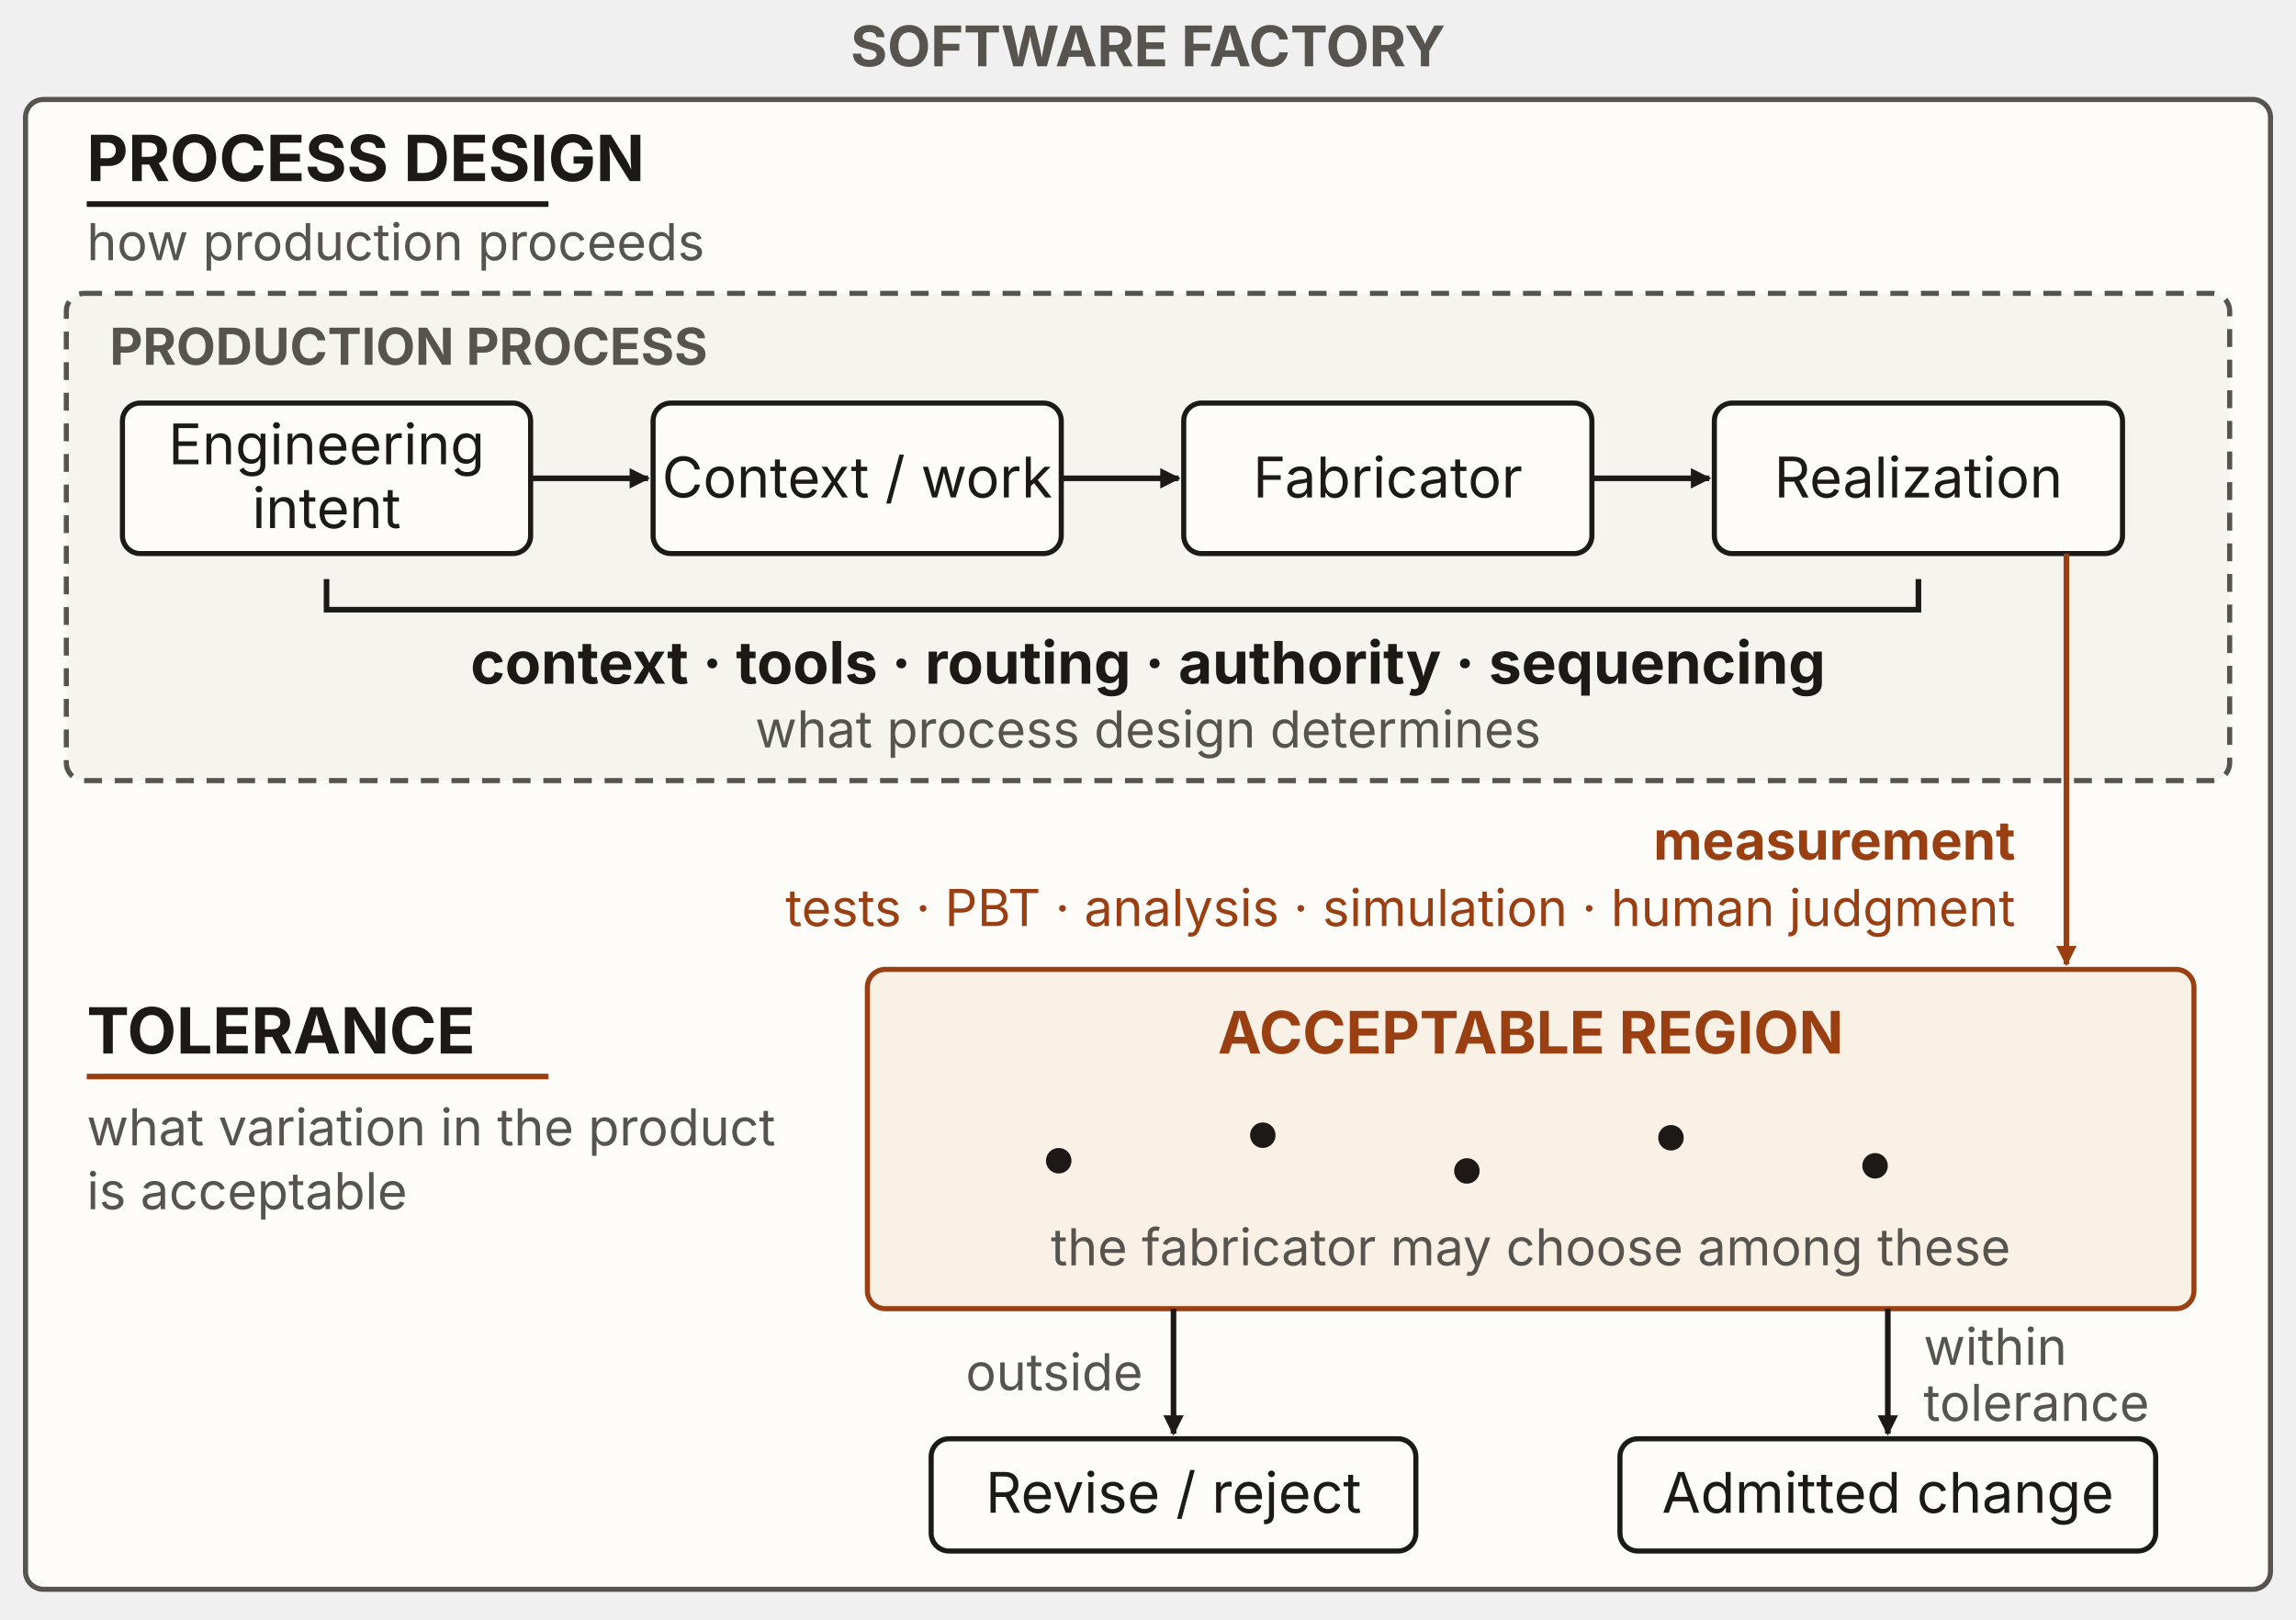
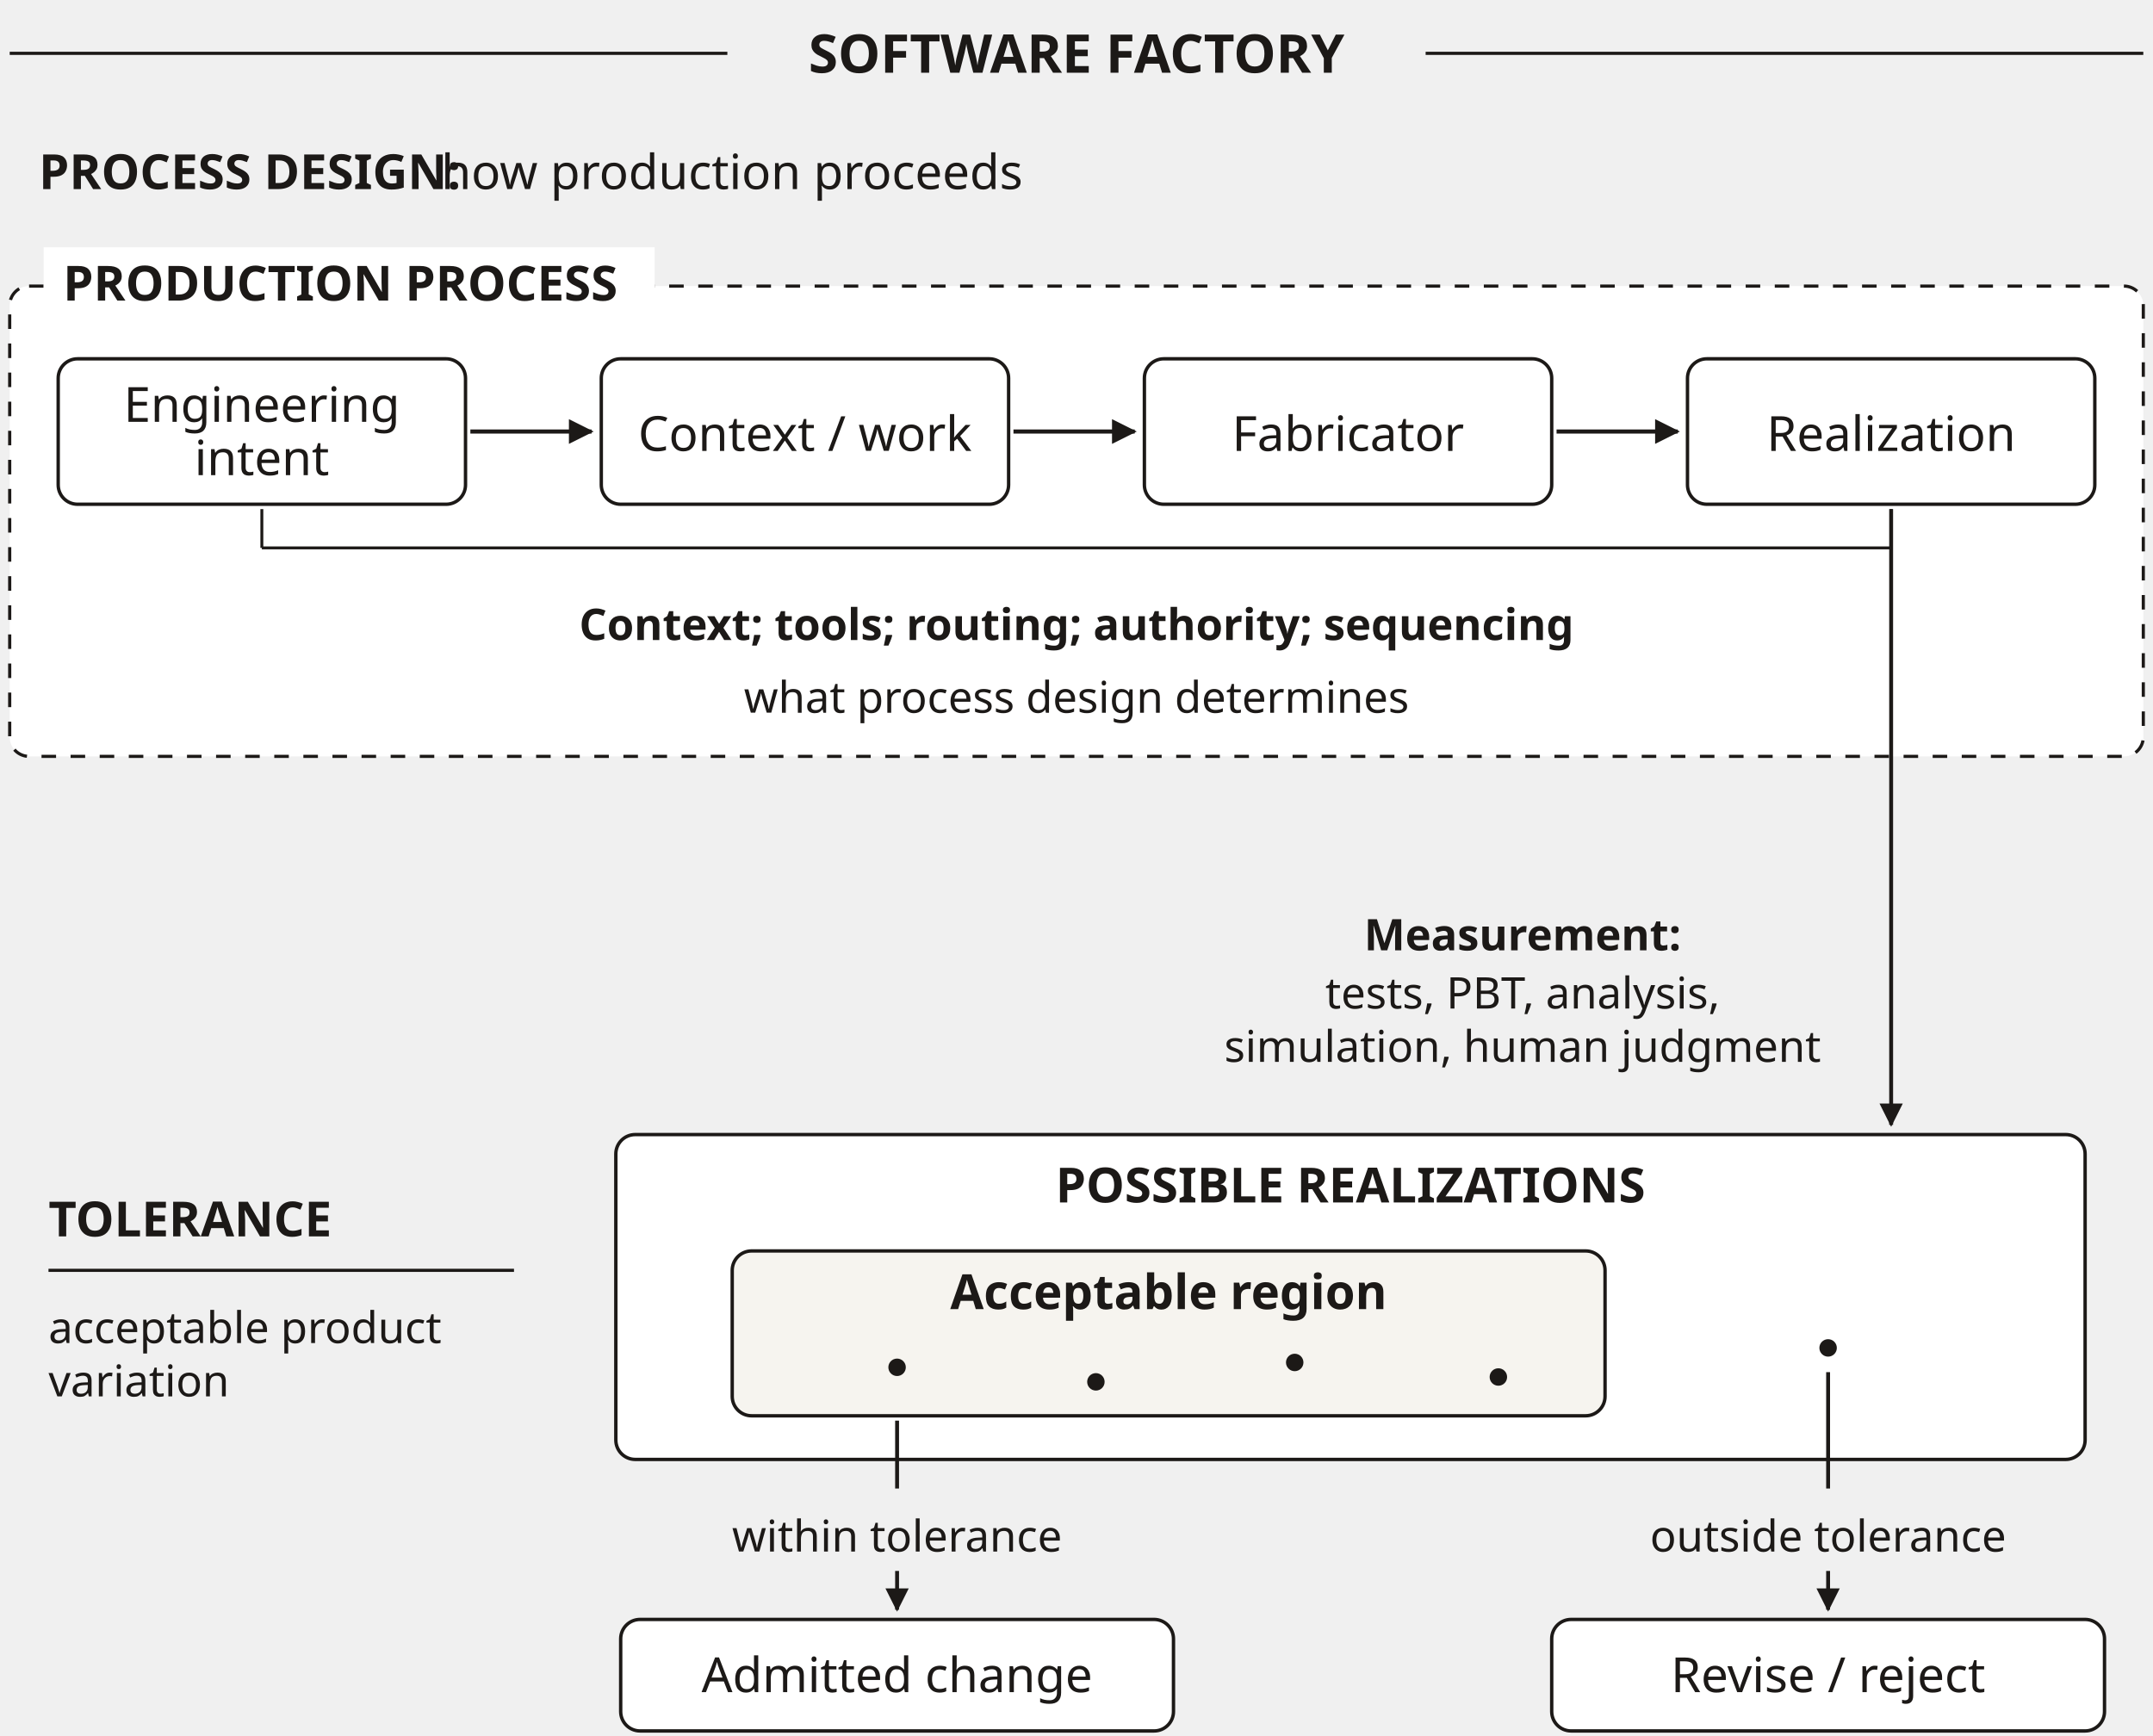
- <svg xmlns="http://www.w3.org/2000/svg" viewBox="0 0 900 635" width="900" height="635" role="img" aria-labelledby="pdtTitle pdtDesc" font-family="'Source Sans 3', -apple-system, 'Segoe UI', sans-serif">
+ <svg xmlns="http://www.w3.org/2000/svg" width="592" height="477.333" viewBox="0 0 444 358" role="img" aria-labelledby="title desc" font-family="'Source Sans 3', sans-serif">
  <defs>
-     <marker id="ink-arrow" viewBox="0 0 10 10" refX="9" refY="5" markerWidth="8" markerHeight="8" markerUnits="userSpaceOnUse" orient="auto">
-       <path d="M0 0 L10 5 L0 10 Z" fill="#1c1917" />
-     </marker>
-     <marker id="muted-arrow" viewBox="0 0 10 10" refX="9" refY="5" markerWidth="8" markerHeight="8" markerUnits="userSpaceOnUse" orient="auto">
-       <path d="M0 0 L10 5 L0 10 Z" fill="#57534e" />
-     </marker>
-     <marker id="rust-arrow" viewBox="0 0 10 10" refX="9" refY="5" markerWidth="8" markerHeight="8" markerUnits="userSpaceOnUse" orient="auto">
-       <path d="M0 0 L10 5 L0 10 Z" fill="#9a3f12" />
-     </marker>
-     <marker id="blue-arrow" viewBox="0 0 10 10" refX="9" refY="5" markerWidth="8" markerHeight="8" markerUnits="userSpaceOnUse" orient="auto">
-       <path d="M0 0 L10 5 L0 10 Z" fill="#2f5169" />
-     </marker>
-     <marker id="green-arrow" viewBox="0 0 10 10" refX="9" refY="5" markerWidth="8" markerHeight="8" markerUnits="userSpaceOnUse" orient="auto">
-       <path d="M0 0 L10 5 L0 10 Z" fill="#1f7a4d" />
-     </marker>
-     <marker id="red-arrow" viewBox="0 0 10 10" refX="9" refY="5" markerWidth="8" markerHeight="8" markerUnits="userSpaceOnUse" orient="auto">
-       <path d="M0 0 L10 5 L0 10 Z" fill="#b23b3b" />
+     <marker id="arrow" markerWidth="6" markerHeight="6" refX="5.5" refY="3" orient="auto">
+       <path d="M0,0 L6,3 L0,6 Z" fill="#1c1917" />
    </marker>
  </defs>
-   <text x="450" y="26" text-anchor="middle" font-size="22" fill="#57534e" font-weight="700">SOFTWARE FACTORY</text>
-   <rect x="10" y="39" width="880" height="584" rx="7" fill="#fdfcf9" stroke="#57534e" stroke-width="2" />
-   <text x="34" y="71" text-anchor="start" font-size="25" fill="#1c1917" font-weight="700">PROCESS DESIGN</text>
-   <path d="M34 80 L215 80" fill="none" stroke="#1c1917" stroke-width="2.2" />
-   <text x="34" y="102" text-anchor="start" font-size="20" fill="#57534e">how production proceeds</text>
-   <rect x="26" y="115" width="848" height="191" rx="7" fill="#f6f4ef" stroke="#57534e" stroke-width="2" stroke-dasharray="7 5" />
-   <text x="43" y="143" text-anchor="start" font-size="20" fill="#57534e" font-weight="700">PRODUCTION PROCESS</text>
-   <rect id="n-intent" x="48" y="158" width="160" height="59" rx="7" fill="#fdfcf9" stroke="#1c1917" stroke-width="2" />
-   <text x="128" y="182" text-anchor="middle" font-size="22" fill="#1c1917">Engineering</text>
-   <text x="128" y="207" text-anchor="middle" font-size="22" fill="#1c1917">intent</text>
-   <path d="M208 187.5 L254 187.5" fill="none" stroke="#1c1917" stroke-width="2.2" marker-end="url(#ink-arrow)" />
-   <rect id="n-work" x="256" y="158" width="160" height="59" rx="7" fill="#fdfcf9" stroke="#1c1917" stroke-width="2" />
-   <text x="336" y="195" text-anchor="middle" font-size="22" fill="#1c1917">Context / work</text>
-   <path d="M416 187.5 L462 187.5" fill="none" stroke="#1c1917" stroke-width="2.2" marker-end="url(#ink-arrow)" />
-   <rect id="n-fabricator" x="464" y="158" width="160" height="59" rx="7" fill="#fdfcf9" stroke="#1c1917" stroke-width="2" />
-   <text x="544" y="195" text-anchor="middle" font-size="22" fill="#1c1917">Fabricator</text>
-   <path d="M624 187.5 L670 187.5" fill="none" stroke="#1c1917" stroke-width="2.2" marker-end="url(#ink-arrow)" />
-   <rect id="n-realization" x="672" y="158" width="160" height="59" rx="7" fill="#fdfcf9" stroke="#1c1917" stroke-width="2" />
-   <text x="752" y="195" text-anchor="middle" font-size="22" fill="#1c1917">Realization</text>
-   <path d="M128 227 V239 H752 V227" fill="none" stroke="#1c1917" stroke-width="2.2" />
-   <text x="450" y="268" text-anchor="middle" font-size="23" fill="#1c1917" font-weight="700">context · tools · routing · authority · sequencing</text>
-   <text x="450" y="293" text-anchor="middle" font-size="20" fill="#57534e">what process design determines</text>
-   <path d="M810 217 L810 378" fill="none" stroke="#9a3f12" stroke-width="2.2" marker-end="url(#rust-arrow)" />
-   <text x="790" y="337" text-anchor="end" font-size="21" fill="#9a3f12" font-weight="700">measurement</text>
-   <text x="790" y="363" text-anchor="end" font-size="20" fill="#9a3f12">tests · PBT · analysis · simulation · human judgment</text>
-   <text x="34" y="413" text-anchor="start" font-size="25" fill="#1c1917" font-weight="700">TOLERANCE</text>
-   <path d="M34 422 L215 422" fill="none" stroke="#9a3f12" stroke-width="2.2" />
-   <text x="34" y="449" text-anchor="start" font-size="20" fill="#57534e">what variation in the product</text>
-   <text x="34" y="474" text-anchor="start" font-size="20" fill="#57534e">is acceptable</text>
-   <rect id="n-region" x="340" y="380" width="520" height="133" rx="7" fill="#faf1e6" stroke="#9a3f12" stroke-width="2" />
-   <text x="600" y="413" text-anchor="middle" font-size="23" fill="#9a3f12" font-weight="700">ACCEPTABLE REGION</text>
-   <circle cx="415" cy="455" r="5" fill="#1c1917" />
-   <circle cx="495" cy="445" r="5" fill="#1c1917" />
-   <circle cx="575" cy="459" r="5" fill="#1c1917" />
-   <circle cx="655" cy="446" r="5" fill="#1c1917" />
-   <circle cx="735" cy="457" r="5" fill="#1c1917" />
-   <text x="600" y="496" text-anchor="middle" font-size="20" fill="#57534e">the fabricator may choose among these</text>
-   <path d="M460 513 L460 562" fill="none" stroke="#1c1917" stroke-width="2.2" marker-end="url(#ink-arrow)" />
-   <path d="M740 513 L740 562" fill="none" stroke="#1c1917" stroke-width="2.2" marker-end="url(#ink-arrow)" />
-   <text x="448" y="545" text-anchor="end" font-size="20" fill="#57534e">outside</text>
-   <text x="754" y="535" text-anchor="start" font-size="20" fill="#57534e">within</text>
-   <text x="754" y="557" text-anchor="start" font-size="20" fill="#57534e">tolerance</text>
-   <rect id="n-revise" x="365" y="564" width="190" height="44" rx="7" fill="#fdfcf9" stroke="#1c1917" stroke-width="2" />
-   <text x="460" y="593" text-anchor="middle" font-size="22" fill="#1c1917">Revise / reject</text>
-   <rect id="n-admitted" x="635" y="564" width="210" height="44" rx="7" fill="#fdfcf9" stroke="#1c1917" stroke-width="2" />
-   <text x="740" y="593" text-anchor="middle" font-size="22" fill="#1c1917">Admitted change</text>
+   <g fill="#1c1917" font-family="'Source Sans 3', sans-serif" font-size="9">
+     <text x="222" y="15" font-size="11" text-anchor="middle" font-weight="700">SOFTWARE FACTORY</text>
+     <path d="M2,11 L150,11" fill="none" stroke="#1c1917" stroke-width="0.65" />
+     <path d="M294,11 L442,11" fill="none" stroke="#1c1917" stroke-width="0.65" />
+     <text x="8" y="39" font-size="10" text-anchor="start" font-weight="700">PROCESS DESIGN:</text>
+     <text x="91" y="39" font-size="10" text-anchor="start">how production proceeds</text>
+     <rect x="2" y="59" width="440" height="97" rx="4" fill="white" stroke="#1c1917" stroke-width=".65" stroke-dasharray="3 3" />
+     <rect x="9" y="51" width="126" height="14" fill="white" />
+     <text x="13" y="62" font-size="10" text-anchor="start" font-weight="700">PRODUCTION PROCESS</text>
+     <rect x="12" y="74" width="84" height="30" rx="4" fill="white" stroke="#1c1917" stroke-width="0.7" />
+     <text x="54" y="87" font-size="10" text-anchor="middle">Engineering</text>
+     <text x="54" y="98" font-size="10" text-anchor="middle">intent</text>
+     <rect x="124" y="74" width="84" height="30" rx="4" fill="white" stroke="#1c1917" stroke-width="0.7" />
+     <text x="166" y="93" font-size="10" text-anchor="middle">Context / work</text>
+     <rect x="236" y="74" width="84" height="30" rx="4" fill="white" stroke="#1c1917" stroke-width="0.7" />
+     <text x="278" y="93" font-size="10" text-anchor="middle">Fabricator</text>
+     <rect x="348" y="74" width="84" height="30" rx="4" fill="white" stroke="#1c1917" stroke-width="0.7" />
+     <text x="390" y="93" font-size="10" text-anchor="middle">Realization</text>
+     <path d="M97,89 L122,89" fill="none" stroke="#1c1917" stroke-width="0.85" marker-end="url(#arrow)" />
+     <path d="M209,89 L234,89" fill="none" stroke="#1c1917" stroke-width="0.85" marker-end="url(#arrow)" />
+     <path d="M321,89 L346,89" fill="none" stroke="#1c1917" stroke-width="0.85" marker-end="url(#arrow)" />
+     <path d="M54,105 L54,113" fill="none" stroke="#1c1917" stroke-width="0.6" />
+     <path d="M390,105 L390,113" fill="none" stroke="#1c1917" stroke-width="0.6" />
+     <path d="M54,113 L390,113" fill="none" stroke="#1c1917" stroke-width="0.6" />
+     <text x="222" y="132" text-anchor="middle" font-size="9" font-weight="700">Context; tools; routing; authority; sequencing</text>
+     <text x="222" y="147" text-anchor="middle" font-size="9">what process design determines</text>
+     <path d="M390,105 L390,232" fill="none" stroke="#1c1917" stroke-width="0.8" marker-end="url(#arrow)" />
+     <text x="314" y="196" font-size="9" text-anchor="middle" font-weight="700">Measurement:</text>
+     <text x="314" y="208" font-size="9" text-anchor="middle">tests, PBT, analysis,</text>
+     <text x="314" y="219" font-size="9" text-anchor="middle">simulation, human judgment</text>
+     <rect x="127" y="234" width="303" height="67" rx="4" fill="white" stroke="#1c1917" stroke-width="0.7" />
+     <text x="278.5" y="248" font-size="10" text-anchor="middle" font-weight="700">POSSIBLE REALIZATIONS</text>
+     <rect x="151" y="258" width="180" height="34" rx="4" fill="#f6f4ef" stroke="#1c1917" stroke-width="0.7" />
+     <text x="241" y="270" font-size="10" text-anchor="middle" font-weight="700">Acceptable region</text>
+     <circle cx="185" cy="282" r="1.8" fill="#1c1917" />
+     <circle cx="226" cy="285" r="1.8" fill="#1c1917" />
+     <circle cx="267" cy="281" r="1.8" fill="#1c1917" />
+     <circle cx="309" cy="284" r="1.8" fill="#1c1917" />
+     <circle cx="377" cy="278" r="1.8" fill="#1c1917" />
+     <text x="10" y="255" font-size="10" text-anchor="start" font-weight="700">TOLERANCE</text>
+     <path d="M10,262 L106,262" fill="none" stroke="#1c1917" stroke-width="0.65" />
+     <text x="10" y="277" font-size="9" text-anchor="start">acceptable product</text>
+     <text x="10" y="288" font-size="9" text-anchor="start">variation</text>
+     <path d="M185,293 L185,307" fill="none" stroke="#1c1917" stroke-width="0.8" />
+     <text x="185" y="320" font-size="9" text-anchor="middle">within tolerance</text>
+     <path d="M185,324 L185,332" fill="none" stroke="#1c1917" stroke-width="0.8" marker-end="url(#arrow)" />
+     <path d="M377,283 L377,307" fill="none" stroke="#1c1917" stroke-width="0.8" />
+     <text x="377" y="320" font-size="9" text-anchor="middle">outside tolerance</text>
+     <path d="M377,324 L377,332" fill="none" stroke="#1c1917" stroke-width="0.8" marker-end="url(#arrow)" />
+     <rect x="128" y="334" width="114" height="23" rx="4" fill="white" stroke="#1c1917" stroke-width="0.7" />
+     <text x="185" y="349" font-size="10" text-anchor="middle">Admitted change</text>
+     <rect x="320" y="334" width="114" height="23" rx="4" fill="white" stroke="#1c1917" stroke-width="0.7" />
+     <text x="377" y="349" font-size="10" text-anchor="middle">Revise / reject</text>
+   </g>
</svg>
